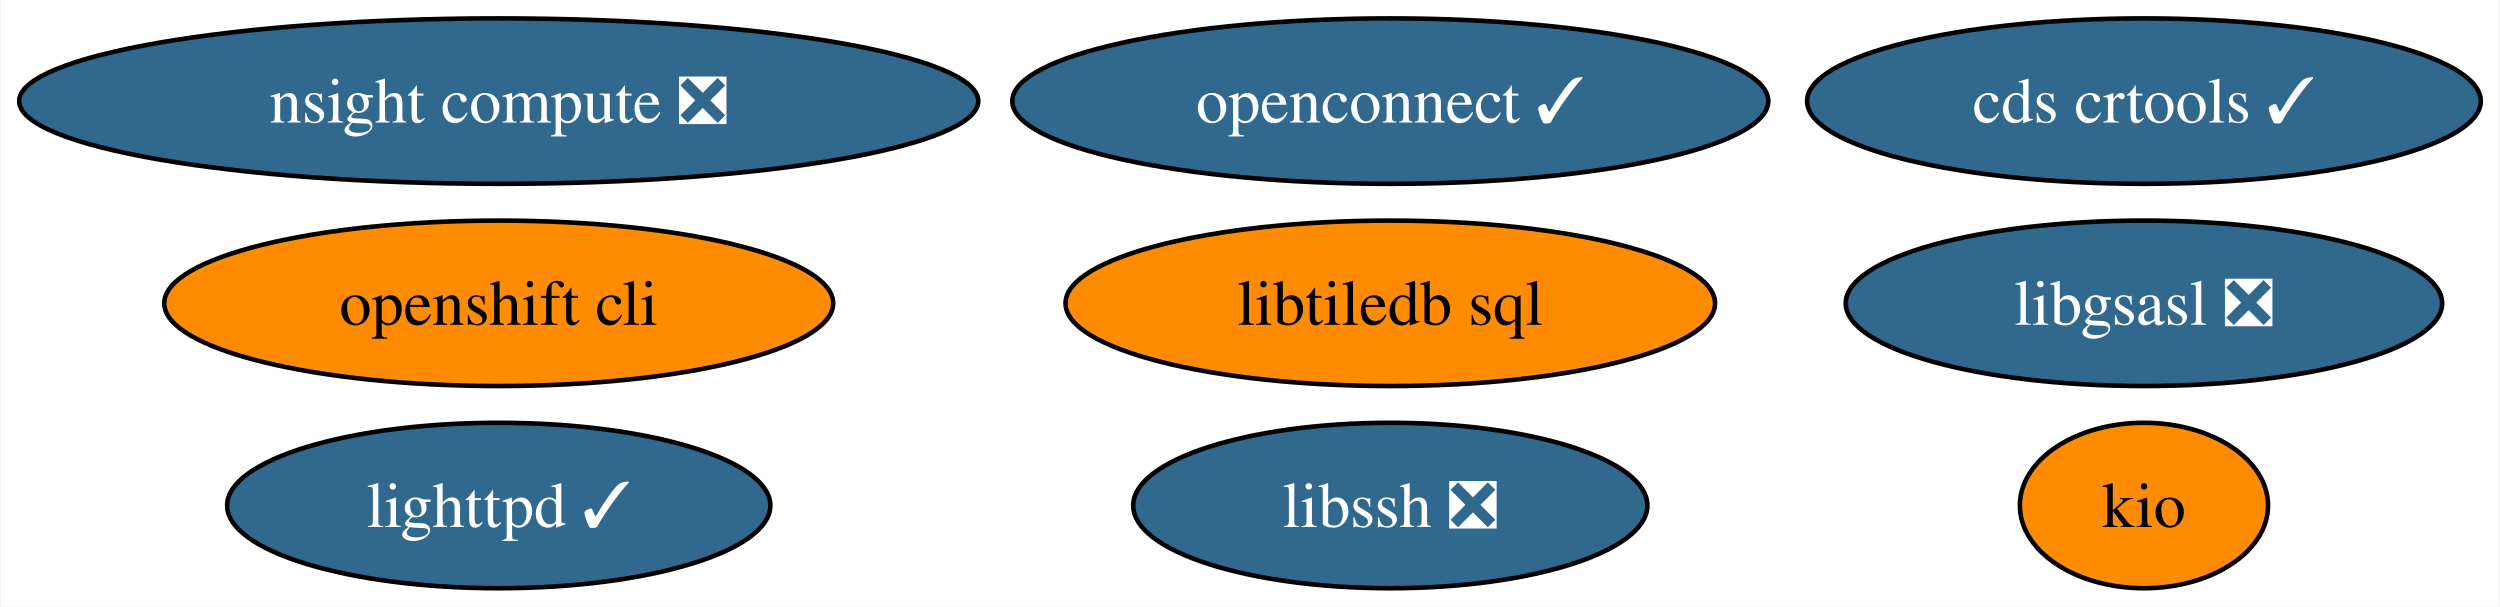
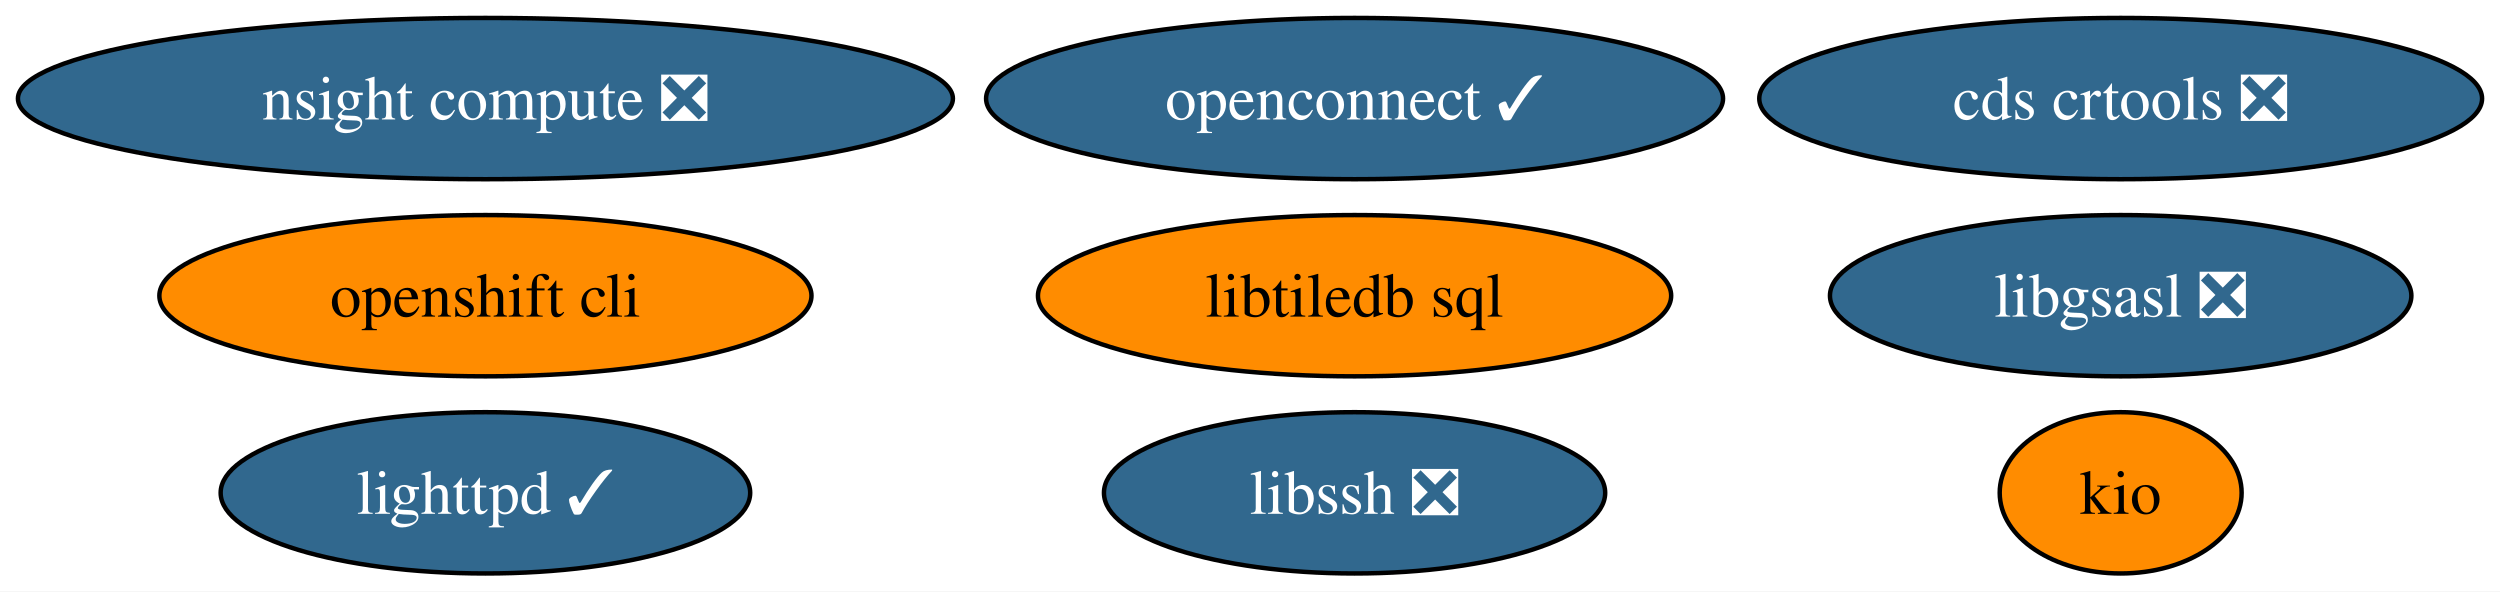
- <svg xmlns="http://www.w3.org/2000/svg" xmlns:xlink="http://www.w3.org/1999/xlink" width="544pt" height="132pt" viewBox="0.00 0.00 543.65 132.00">
+ <svg xmlns="http://www.w3.org/2000/svg" xmlns:xlink="http://www.w3.org/1999/xlink" width="558pt" height="132pt" viewBox="0.00 0.00 558.02 132.00">
  <g id="graph0" class="graph" transform="scale(1 1) rotate(0) translate(4 128)">
-     <polygon fill="white" stroke="none" points="-4,4 -4,-128 539.65,-128 539.65,4 -4,4" />
+     <polygon fill="white" stroke="none" points="-4,4 -4,-128 554.02,-128 554.02,4 -4,4" />
    <g id="node1" class="node">
      <g id="a_node1">
        <a xlink:href="https://github.com/conda-forge/libgsasl-feedstock/pull/28" xlink:title="libgsasl ❎">
-           <ellipse fill="#31688e" stroke="black" cx="462.35" cy="-62" rx="64.89" ry="18" />
-           <text text-anchor="middle" x="462.35" y="-57.33" font-family="Times,serif" font-size="14.00" fill="white">libgsasl ❎</text>
+           <ellipse fill="#31688e" stroke="black" cx="469.35" cy="-62" rx="64.89" ry="18" />
+           <text text-anchor="middle" x="469.35" y="-57.33" font-family="Times,serif" font-size="14.00" fill="white">libgsasl ❎</text>
        </a>
      </g>
    </g>
    <g id="node2" class="node">
      <g id="a_node2">
        <a xlink:href="https://github.com/conda-forge/lighttpd-feedstock/pull/20" xlink:title="lighttpd ✓">
          <ellipse fill="#31688e" stroke="black" cx="104.35" cy="-18" rx="59.1" ry="18" />
          <text text-anchor="middle" x="104.35" y="-13.32" font-family="Times,serif" font-size="14.00" fill="white">lighttpd ✓</text>
        </a>
      </g>
    </g>
    <g id="node3" class="node">
      <g id="a_node3">
        <a xlink:href="https://github.com/conda-forge/libssh-feedstock/pull/20" xlink:title="libssh ❎">
          <ellipse fill="#31688e" stroke="black" cx="298.35" cy="-18" rx="55.94" ry="18" />
          <text text-anchor="middle" x="298.35" y="-13.32" font-family="Times,serif" font-size="14.00" fill="white">libssh ❎</text>
        </a>
      </g>
    </g>
    <g id="node4" class="node">
      <g id="a_node4">
        <a xlink:href="https://github.com/conda-forge/openshift-cli-feedstock" xlink:title="openshift cli">
          <ellipse fill="#ff8c00" stroke="black" cx="104.35" cy="-62" rx="72.78" ry="18" />
          <text text-anchor="middle" x="104.35" y="-57.33" font-family="Times,serif" font-size="14.00">openshift cli</text>
        </a>
      </g>
    </g>
    <g id="node5" class="node">
      <g id="a_node5">
        <a xlink:href="https://github.com/conda-forge/libtiledb-sql-feedstock" xlink:title="libtiledb sql">
          <ellipse fill="#ff8c00" stroke="black" cx="298.35" cy="-62" rx="70.67" ry="18" />
          <text text-anchor="middle" x="298.35" y="-57.33" font-family="Times,serif" font-size="14.00">libtiledb sql</text>
        </a>
      </g>
    </g>
    <g id="node6" class="node">
      <g id="a_node6">
        <a xlink:href="https://github.com/conda-forge/kio-feedstock" xlink:title="kio">
-           <ellipse fill="#ff8c00" stroke="black" cx="462.35" cy="-18" rx="27" ry="18" />
-           <text text-anchor="middle" x="462.35" y="-13.32" font-family="Times,serif" font-size="14.00">kio</text>
+           <ellipse fill="#ff8c00" stroke="black" cx="469.35" cy="-18" rx="27" ry="18" />
+           <text text-anchor="middle" x="469.35" y="-13.32" font-family="Times,serif" font-size="14.00">kio</text>
        </a>
      </g>
    </g>
    <g id="node7" class="node">
      <g id="a_node7">
        <a xlink:href="https://github.com/conda-forge/openconnect-feedstock/pull/25" xlink:title="openconnect ✓">
          <ellipse fill="#31688e" stroke="black" cx="298.35" cy="-106" rx="82.25" ry="18" />
          <text text-anchor="middle" x="298.35" y="-101.33" font-family="Times,serif" font-size="14.00" fill="white">openconnect ✓</text>
        </a>
      </g>
    </g>
    <g id="node8" class="node">
      <g id="a_node8">
-         <a xlink:href="https://github.com/conda-forge/cds-crtools-feedstock/pull/59" xlink:title="cds crtools ✓">
-           <ellipse fill="#31688e" stroke="black" cx="462.35" cy="-106" rx="73.3" ry="18" />
-           <text text-anchor="middle" x="462.35" y="-101.33" font-family="Times,serif" font-size="14.00" fill="white">cds crtools ✓</text>
+         <a xlink:href="https://github.com/conda-forge/cds-crtools-feedstock/pull/59" xlink:title="cds crtools ❎">
+           <ellipse fill="#31688e" stroke="black" cx="469.35" cy="-106" rx="80.67" ry="18" />
+           <text text-anchor="middle" x="469.35" y="-101.33" font-family="Times,serif" font-size="14.00" fill="white">cds crtools ❎</text>
        </a>
      </g>
    </g>
    <g id="node9" class="node">
      <g id="a_node9">
        <a xlink:href="https://github.com/conda-forge/nsight-compute-feedstock/pull/8" xlink:title="nsight compute ❎">
          <ellipse fill="#31688e" stroke="black" cx="104.35" cy="-106" rx="104.35" ry="18" />
          <text text-anchor="middle" x="104.35" y="-101.33" font-family="Times,serif" font-size="14.00" fill="white">nsight compute ❎</text>
        </a>
      </g>
    </g>
  </g>
</svg>
